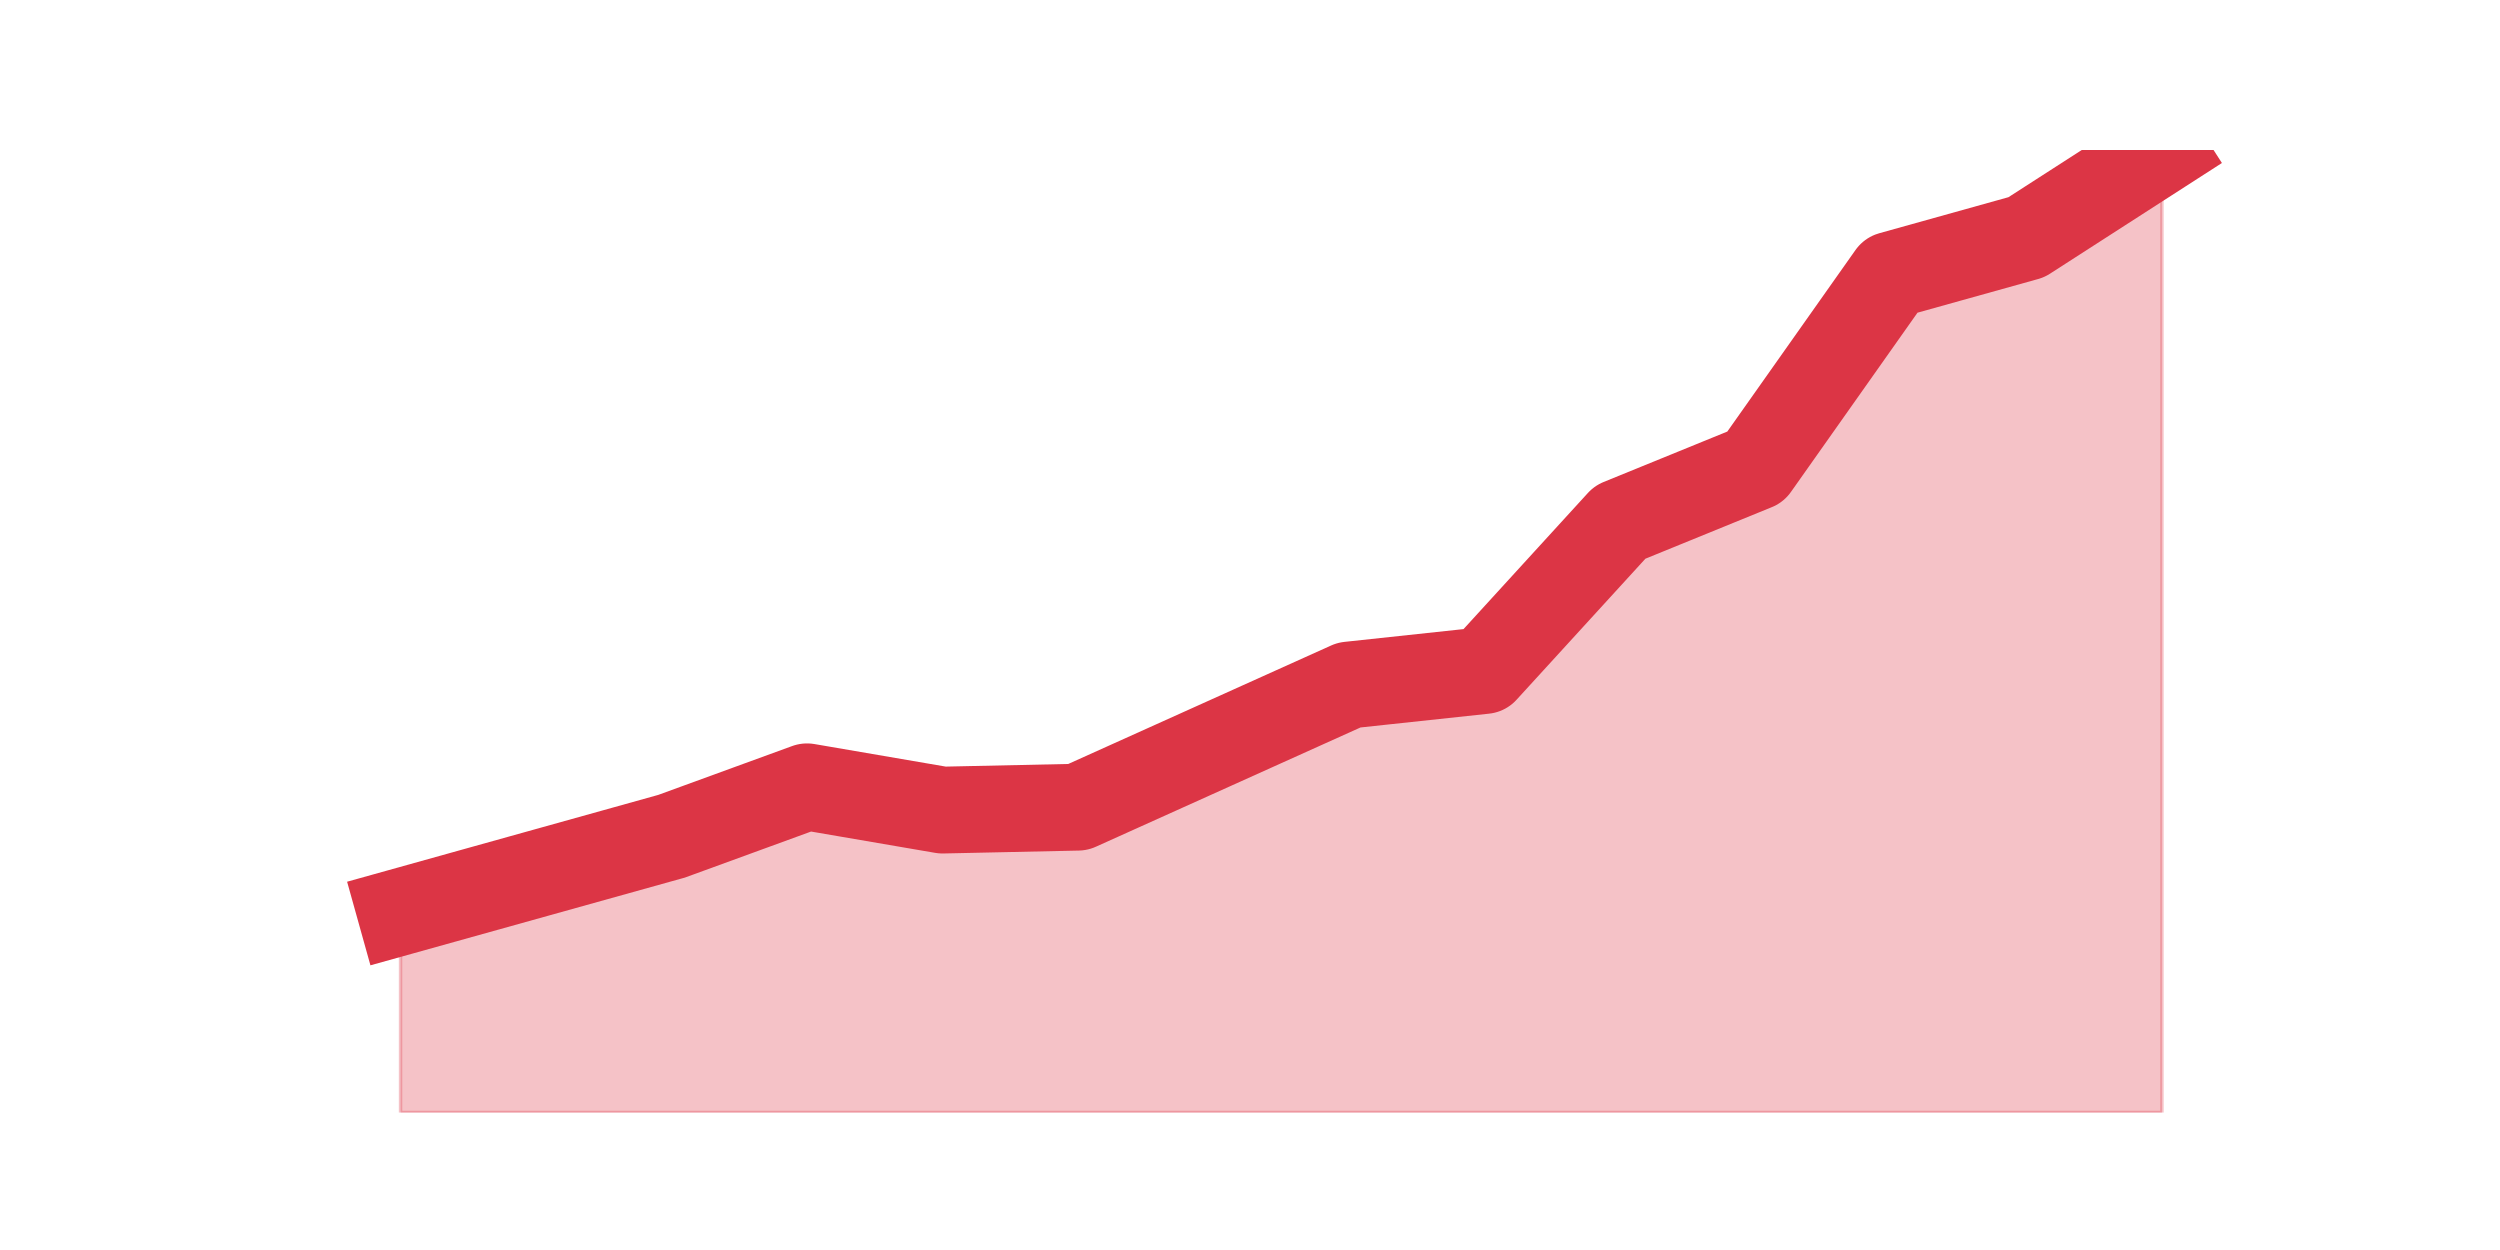
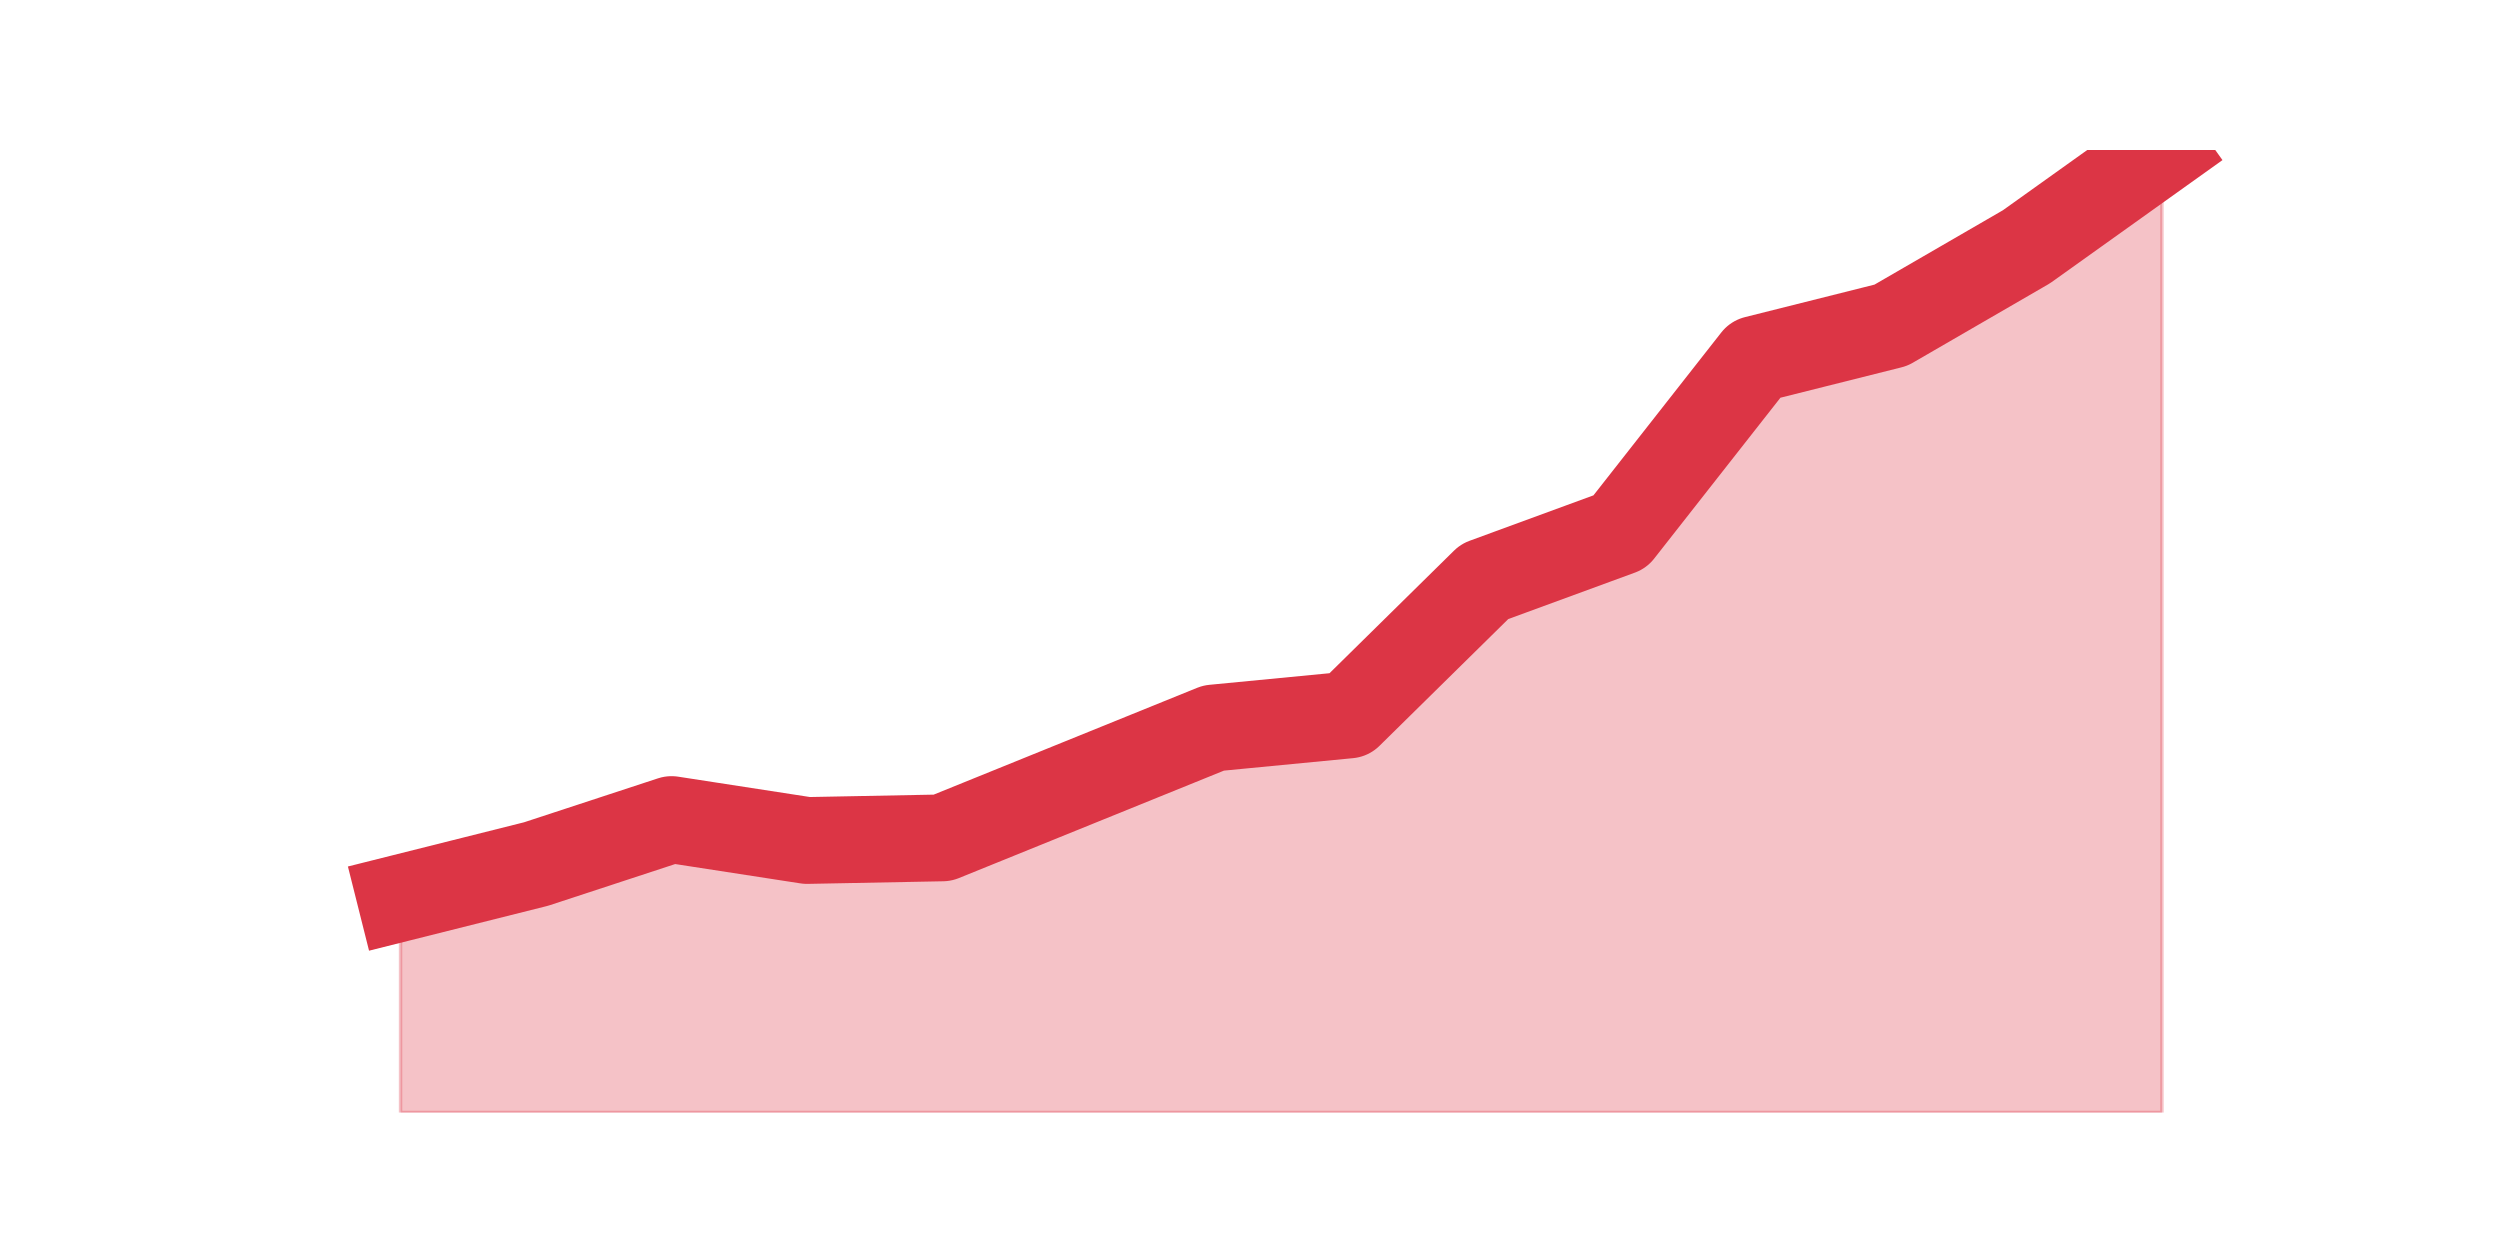
<svg xmlns="http://www.w3.org/2000/svg" xmlns:xlink="http://www.w3.org/1999/xlink" height="360pt" version="1.1" viewBox="0 0 720 360" width="720pt">
  <defs>
    <style type="text/css">*{stroke-linecap:butt;stroke-linejoin:round;}</style>
  </defs>
  <g id="figure_1">
    <g id="patch_1">
      <path d="M 0 360  L 720 360  L 720 0  L 0 0  z " style="fill:none;" />
    </g>
    <g id="axes_1">
      <g id="matplotlib.axis_1" />
      <g id="matplotlib.axis_2" />
      <g id="PolyCollection_1">
        <defs>
-           <path d="M 115.364 -97.385  L 115.364 -39.6  L 154.385 -39.6  L 193.406 -39.6  L 232.427 -39.6  L 271.448 -39.6  L 310.469 -39.6  L 349.49 -39.6  L 388.51 -39.6  L 427.531 -39.6  L 466.552 -39.6  L 505.573 -39.6  L 544.594 -39.6  L 583.615 -39.6  L 622.636 -39.6  L 622.636 -316.8  L 622.636 -316.8  L 583.615 -291.676  L 544.594 -280.789  L 505.573 -225.517  L 466.552 -209.605  L 427.531 -166.894  L 388.51 -162.707  L 349.49 -145.12  L 310.469 -127.534  L 271.448 -126.696  L 232.427 -133.396  L 193.406 -119.159  L 154.385 -108.272  L 115.364 -97.385  z " id="m9228141e98" style="stroke:#dc3545;stroke-opacity:0.3;" />
+           <path d="M 115.364 -101.367  L 115.364 -39.6  L 154.385 -39.6  L 193.406 -39.6  L 232.427 -39.6  L 271.448 -39.6  L 310.469 -39.6  L 349.49 -39.6  L 388.51 -39.6  L 427.531 -39.6  L 466.552 -39.6  L 505.573 -39.6  L 544.594 -39.6  L 583.615 -39.6  L 622.636 -39.6  L 622.636 -316.8  L 622.636 -316.8  L 583.615 -288.929  L 544.594 -266.332  L 505.573 -256.539  L 466.552 -206.824  L 427.531 -192.512  L 388.51 -154.096  L 349.49 -150.329  L 310.469 -134.511  L 271.448 -118.692  L 232.427 -117.939  L 193.406 -123.965  L 154.385 -111.16  L 115.364 -101.367  z " id="m5213a14746" style="stroke:#dc3545;stroke-opacity:0.3;" />
        </defs>
-         <g clip-path="url(#p329c5995f2)">
-           <use style="fill:#dc3545;fill-opacity:0.3;stroke:#dc3545;stroke-opacity:0.3;" x="0" xlink:href="#m9228141e98" y="360" />
+         <g clip-path="url(#p8eb477c1d7)">
+           <use style="fill:#dc3545;fill-opacity:0.3;stroke:#dc3545;stroke-opacity:0.3;" x="0" xlink:href="#m5213a14746" y="360" />
        </g>
      </g>
      <g id="line2d_1">
-         <path clip-path="url(#p329c5995f2)" d="M 115.364 262.615  L 154.385 251.728  L 193.406 240.841  L 232.427 226.604  L 271.448 233.304  L 310.469 232.466  L 349.49 214.88  L 388.51 197.293  L 427.531 193.106  L 466.552 150.395  L 505.573 134.483  L 544.594 79.211  L 583.615 68.324  L 622.636 43.2  " style="fill:none;stroke:#dc3545;stroke-linecap:square;stroke-width:25;" />
+         <path clip-path="url(#p8eb477c1d7)" d="M 115.364 258.633  L 154.385 248.84  L 193.406 236.035  L 232.427 242.061  L 271.448 241.308  L 310.469 225.489  L 349.49 209.671  L 388.51 205.904  L 427.531 167.488  L 466.552 153.176  L 505.573 103.461  L 544.594 93.668  L 583.615 71.071  L 622.636 43.2  " style="fill:none;stroke:#dc3545;stroke-linecap:square;stroke-width:25;" />
      </g>
    </g>
  </g>
  <defs>
-     <clipPath id="p329c5995f2">
+     <clipPath id="p8eb477c1d7">
      <rect height="277.2" width="558" x="90" y="43.2" />
    </clipPath>
  </defs>
</svg>
